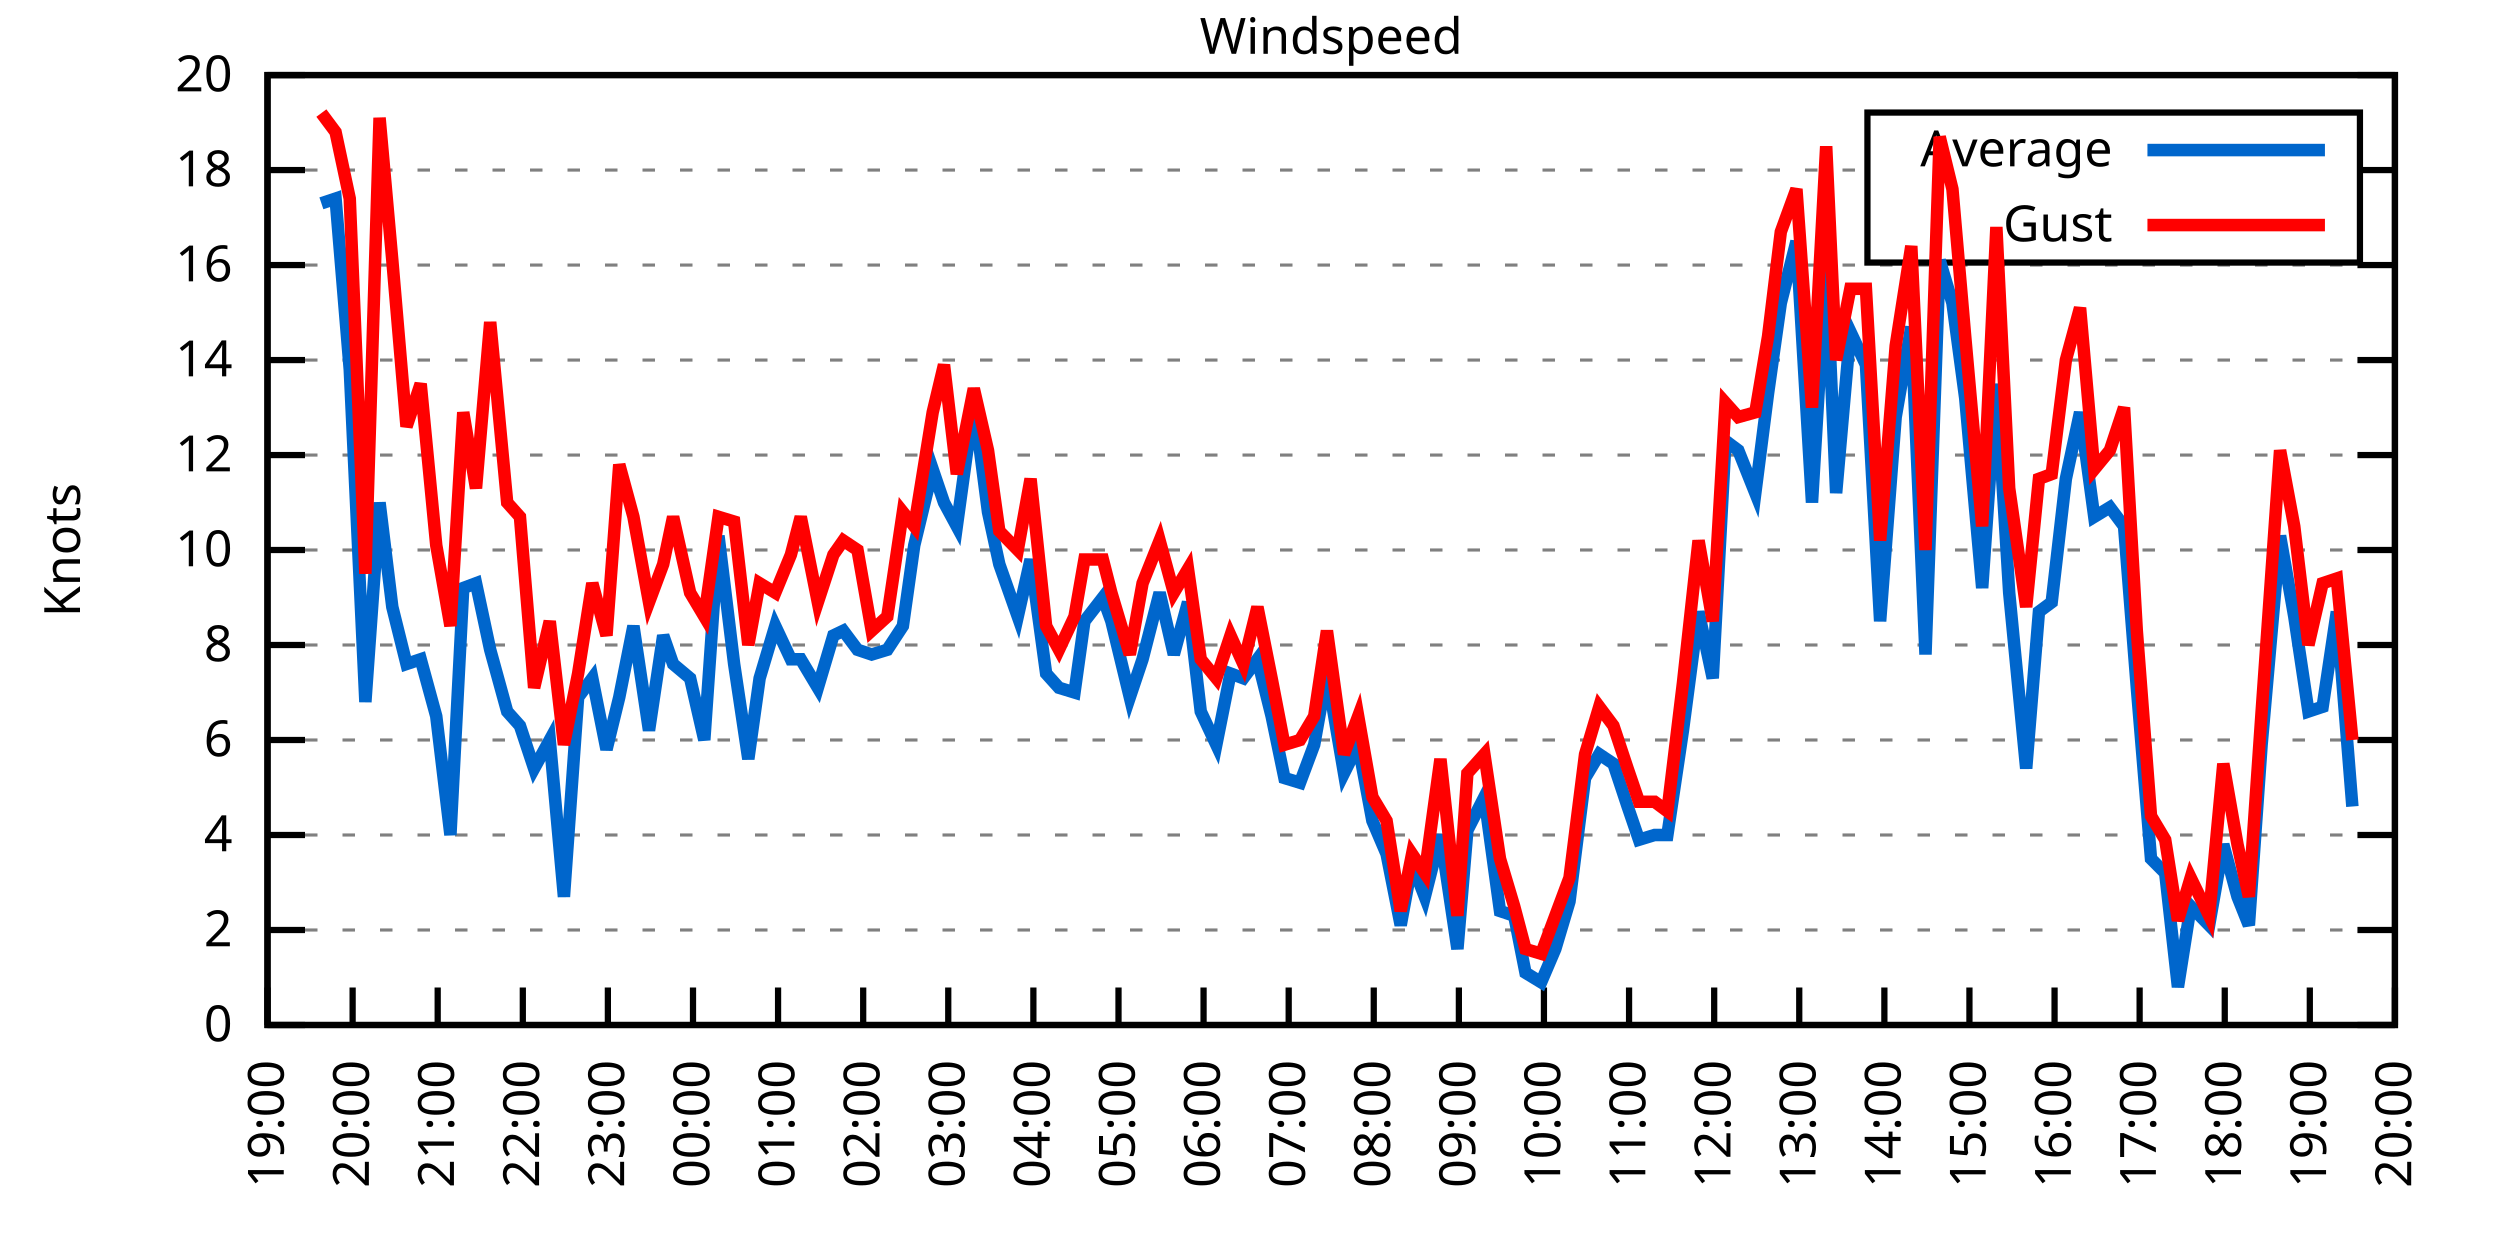
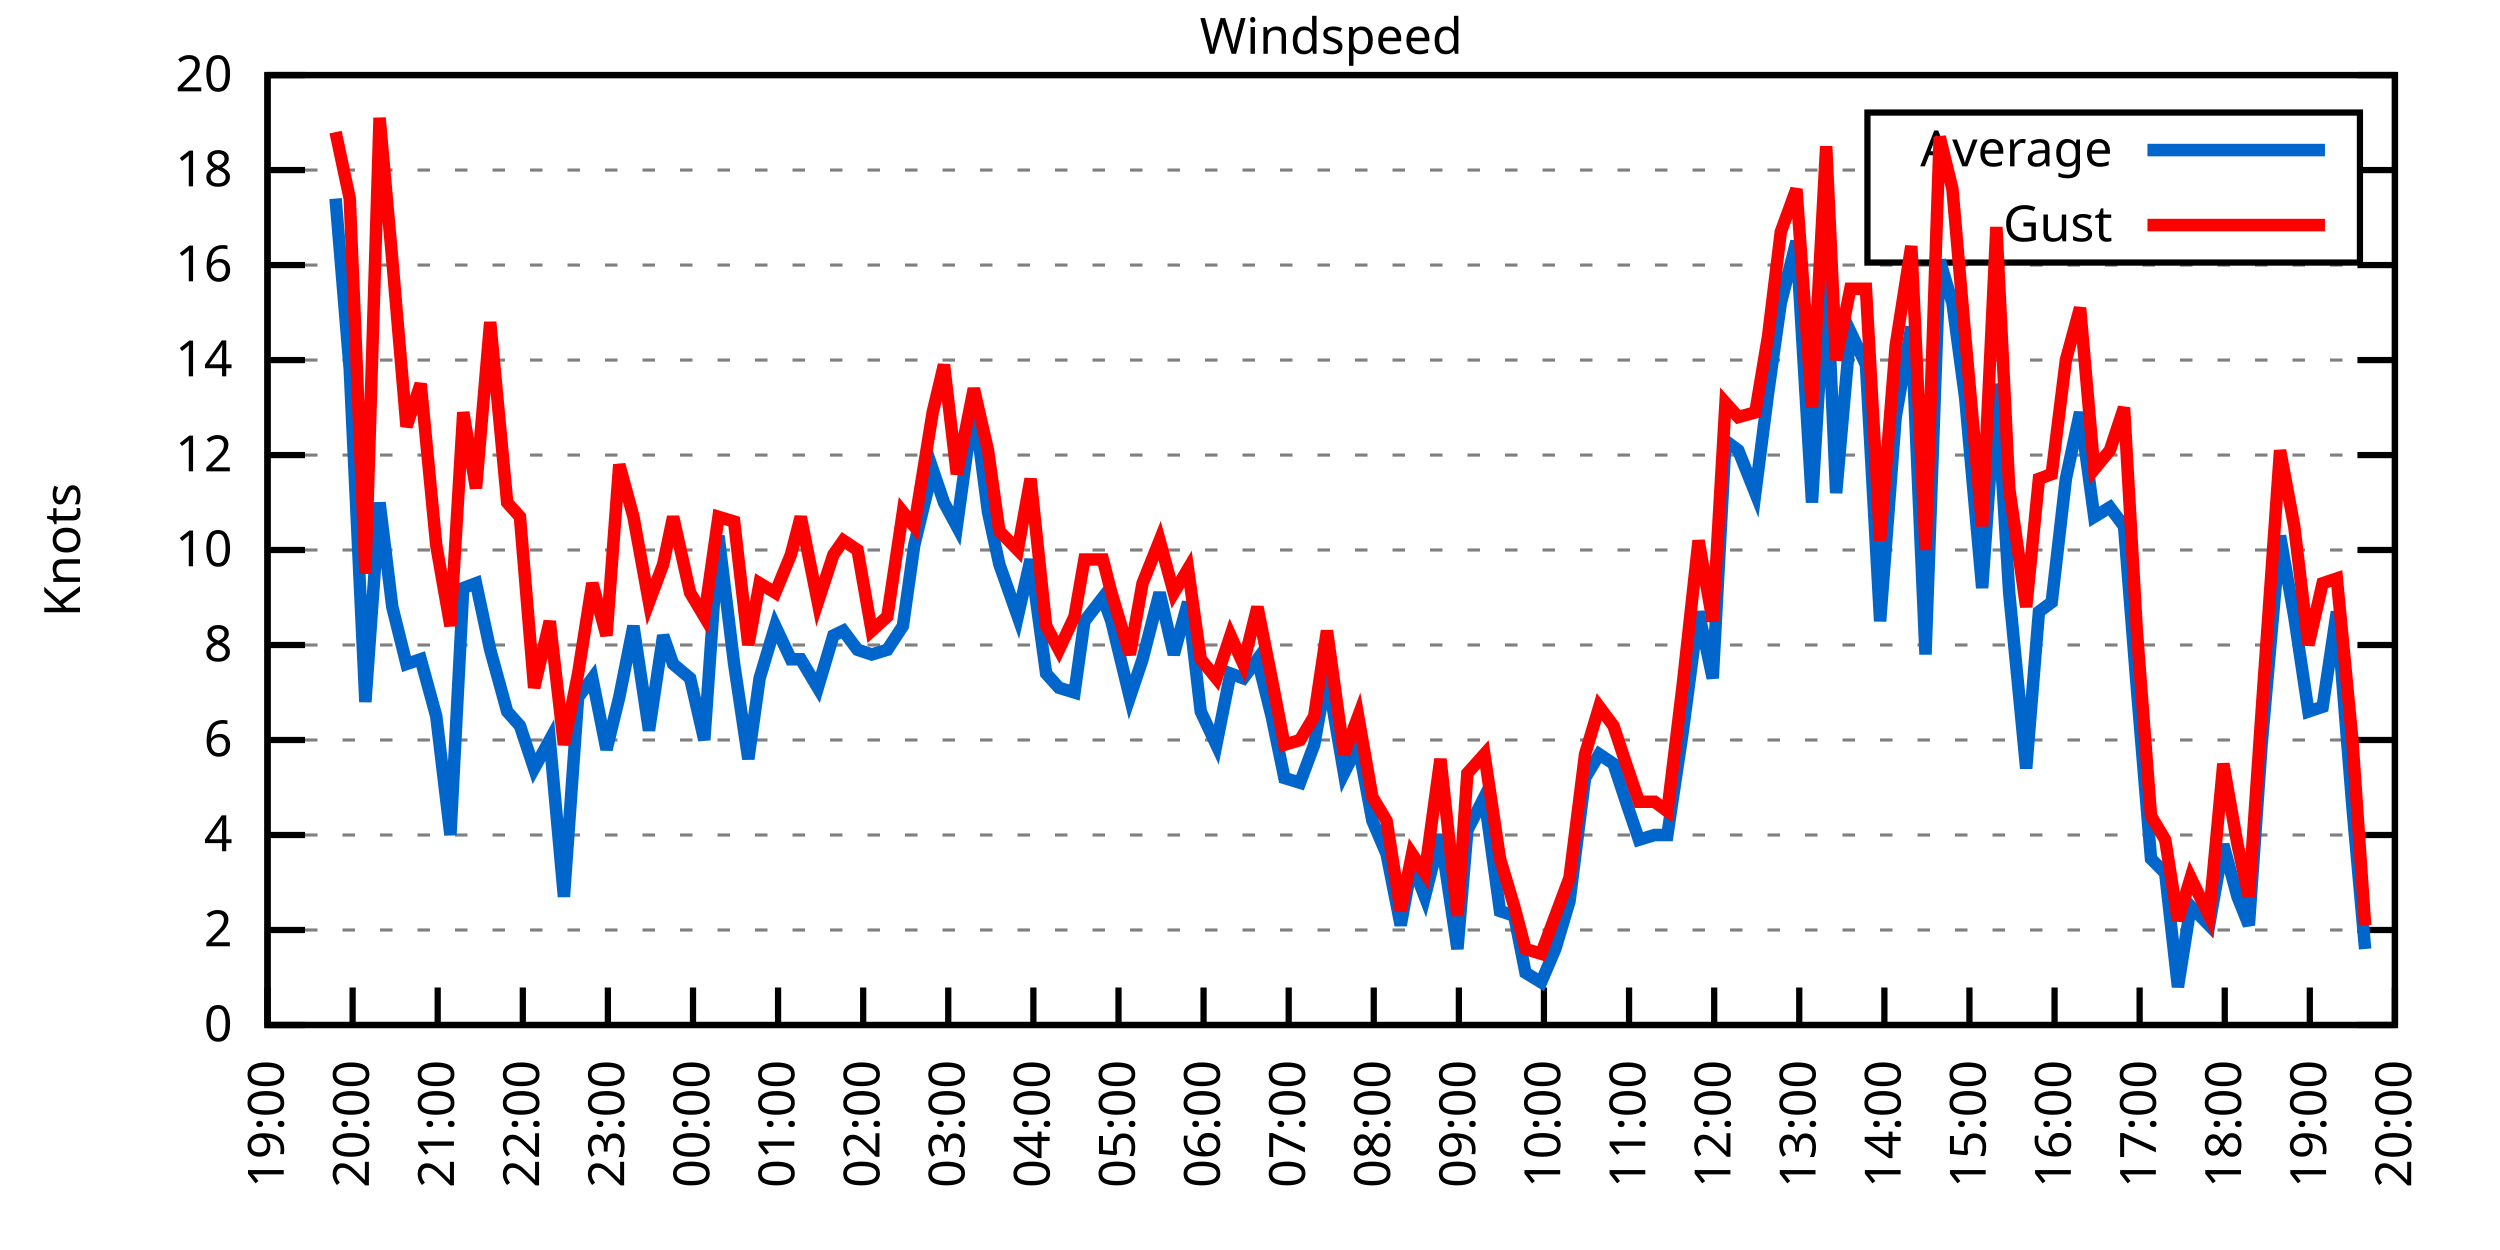
<svg xmlns="http://www.w3.org/2000/svg" xmlns:xlink="http://www.w3.org/1999/xlink" width="400" height="200" viewBox="0 0 400 200">
  <g id="gnuplot_canvas">
    <rect x="0" y="0" width="400" height="200" fill="none" />
    <defs>
      <circle id="gpDot" r="0.5" stroke-width="0.5" stroke="currentColor" />
      <path id="gpPt0" stroke-width="0.333" stroke="currentColor" d="M-1,0 h2 M0,-1 v2" />
      <path id="gpPt1" stroke-width="0.333" stroke="currentColor" d="M-1,-1 L1,1 M1,-1 L-1,1" />
      <path id="gpPt2" stroke-width="0.333" stroke="currentColor" d="M-1,0 L1,0 M0,-1 L0,1 M-1,-1 L1,1 M-1,1 L1,-1" />
      <rect id="gpPt3" stroke-width="0.333" stroke="currentColor" x="-1" y="-1" width="2" height="2" />
      <rect id="gpPt4" stroke-width="0.333" stroke="currentColor" fill="currentColor" x="-1" y="-1" width="2" height="2" />
      <circle id="gpPt5" stroke-width="0.333" stroke="currentColor" cx="0" cy="0" r="1" />
      <use xlink:href="#gpPt5" id="gpPt6" fill="currentColor" stroke="none" />
      <path id="gpPt7" stroke-width="0.333" stroke="currentColor" d="M0,-1.33 L-1.33,0.67 L1.33,0.67 z" />
      <use xlink:href="#gpPt7" id="gpPt8" fill="currentColor" stroke="none" />
      <use xlink:href="#gpPt7" id="gpPt9" stroke="currentColor" transform="rotate(180)" />
      <use xlink:href="#gpPt9" id="gpPt10" fill="currentColor" stroke="none" />
      <use xlink:href="#gpPt3" id="gpPt11" stroke="currentColor" transform="rotate(45)" />
      <use xlink:href="#gpPt11" id="gpPt12" fill="currentColor" stroke="none" />
      <path id="gpPt13" stroke-width="0.333" stroke="currentColor" d="M0,1.330 L1.265,0.411 L0.782,-1.067 L-0.782,-1.076 L-1.265,0.411 z" />
      <use xlink:href="#gpPt13" id="gpPt14" fill="currentColor" stroke="none" />
      <filter id="textbox" filterUnits="objectBoundingBox" x="0" y="0" height="1" width="1">
        <feFlood flood-color="white" flood-opacity="1" result="bgnd" />
        <feComposite in="SourceGraphic" in2="bgnd" operator="atop" />
      </filter>
      <filter id="greybox" filterUnits="objectBoundingBox" x="0" y="0" height="1" width="1">
        <feFlood flood-color="lightgrey" flood-opacity="1" result="grey" />
        <feComposite in="SourceGraphic" in2="grey" operator="atop" />
      </filter>
    </defs>
    <g fill="none" color="white" stroke="currentColor" stroke-width="1.00" stroke-linecap="butt" stroke-linejoin="miter">
</g>
    <g fill="none" color="black" stroke="currentColor" stroke-width="1.00" stroke-linecap="butt" stroke-linejoin="miter">
      <g stroke="none" shape-rendering="crispEdges">
        <polygon fill="rgb(255, 255, 255)" points="42.80,164.00 383.18,164.00 383.18,12.02 42.80,12.02 " />
      </g>
    </g>
    <g fill="none" color="black" stroke="currentColor" stroke-width="1.00" stroke-linecap="butt" stroke-linejoin="miter">
</g>
    <g fill="none" color="black" stroke="black" stroke-width="0.50" stroke-linecap="butt" stroke-linejoin="miter">
</g>
    <g fill="none" color="gray" stroke="currentColor" stroke-width="0.50" stroke-linecap="butt" stroke-linejoin="miter">
      <path stroke="gray" stroke-dasharray="2,4" class="gridline" d="M42.80,164.00 L383.19,164.00  " />
    </g>
    <g fill="none" color="gray" stroke="gray" stroke-width="1.00" stroke-linecap="butt" stroke-linejoin="miter">
</g>
    <g fill="none" color="black" stroke="currentColor" stroke-width="1.00" stroke-linecap="butt" stroke-linejoin="miter">
      <path stroke="black" d="M42.80,164.00 L48.80,164.00 M383.19,164.00 L377.19,164.00  " />
      <g transform="translate(37.20,166.60)" stroke="none" fill="black" font-family="Sans" font-size="8.00" text-anchor="end">
        <text>
          <tspan font-family="Sans"> 0</tspan>
        </text>
      </g>
    </g>
    <g fill="none" color="black" stroke="currentColor" stroke-width="1.00" stroke-linecap="butt" stroke-linejoin="miter">
</g>
    <g fill="none" color="black" stroke="black" stroke-width="0.50" stroke-linecap="butt" stroke-linejoin="miter">
</g>
    <g fill="none" color="gray" stroke="currentColor" stroke-width="0.50" stroke-linecap="butt" stroke-linejoin="miter">
      <path stroke="gray" stroke-dasharray="2,4" class="gridline" d="M42.80,148.80 L383.19,148.80  " />
    </g>
    <g fill="none" color="gray" stroke="gray" stroke-width="1.00" stroke-linecap="butt" stroke-linejoin="miter">
</g>
    <g fill="none" color="black" stroke="currentColor" stroke-width="1.00" stroke-linecap="butt" stroke-linejoin="miter">
      <path stroke="black" d="M42.80,148.80 L48.80,148.80 M383.19,148.80 L377.19,148.80  " />
      <g transform="translate(37.20,151.40)" stroke="none" fill="black" font-family="Sans" font-size="8.00" text-anchor="end">
        <text>
          <tspan font-family="Sans"> 2</tspan>
        </text>
      </g>
    </g>
    <g fill="none" color="black" stroke="currentColor" stroke-width="1.00" stroke-linecap="butt" stroke-linejoin="miter">
</g>
    <g fill="none" color="black" stroke="black" stroke-width="0.50" stroke-linecap="butt" stroke-linejoin="miter">
</g>
    <g fill="none" color="gray" stroke="currentColor" stroke-width="0.50" stroke-linecap="butt" stroke-linejoin="miter">
      <path stroke="gray" stroke-dasharray="2,4" class="gridline" d="M42.80,133.60 L383.19,133.60  " />
    </g>
    <g fill="none" color="gray" stroke="gray" stroke-width="1.00" stroke-linecap="butt" stroke-linejoin="miter">
</g>
    <g fill="none" color="black" stroke="currentColor" stroke-width="1.00" stroke-linecap="butt" stroke-linejoin="miter">
      <path stroke="black" d="M42.80,133.60 L48.80,133.60 M383.19,133.60 L377.19,133.60  " />
      <g transform="translate(37.20,136.20)" stroke="none" fill="black" font-family="Sans" font-size="8.00" text-anchor="end">
        <text>
          <tspan font-family="Sans"> 4</tspan>
        </text>
      </g>
    </g>
    <g fill="none" color="black" stroke="currentColor" stroke-width="1.00" stroke-linecap="butt" stroke-linejoin="miter">
</g>
    <g fill="none" color="black" stroke="black" stroke-width="0.50" stroke-linecap="butt" stroke-linejoin="miter">
</g>
    <g fill="none" color="gray" stroke="currentColor" stroke-width="0.50" stroke-linecap="butt" stroke-linejoin="miter">
      <path stroke="gray" stroke-dasharray="2,4" class="gridline" d="M42.80,118.40 L383.19,118.40  " />
    </g>
    <g fill="none" color="gray" stroke="gray" stroke-width="1.00" stroke-linecap="butt" stroke-linejoin="miter">
</g>
    <g fill="none" color="black" stroke="currentColor" stroke-width="1.00" stroke-linecap="butt" stroke-linejoin="miter">
      <path stroke="black" d="M42.80,118.40 L48.80,118.40 M383.19,118.40 L377.19,118.40  " />
      <g transform="translate(37.20,121.00)" stroke="none" fill="black" font-family="Sans" font-size="8.00" text-anchor="end">
        <text>
          <tspan font-family="Sans"> 6</tspan>
        </text>
      </g>
    </g>
    <g fill="none" color="black" stroke="currentColor" stroke-width="1.00" stroke-linecap="butt" stroke-linejoin="miter">
</g>
    <g fill="none" color="black" stroke="black" stroke-width="0.50" stroke-linecap="butt" stroke-linejoin="miter">
</g>
    <g fill="none" color="gray" stroke="currentColor" stroke-width="0.50" stroke-linecap="butt" stroke-linejoin="miter">
      <path stroke="gray" stroke-dasharray="2,4" class="gridline" d="M42.80,103.20 L383.19,103.20  " />
    </g>
    <g fill="none" color="gray" stroke="gray" stroke-width="1.00" stroke-linecap="butt" stroke-linejoin="miter">
</g>
    <g fill="none" color="black" stroke="currentColor" stroke-width="1.00" stroke-linecap="butt" stroke-linejoin="miter">
      <path stroke="black" d="M42.80,103.20 L48.80,103.20 M383.19,103.20 L377.19,103.20  " />
      <g transform="translate(37.20,105.80)" stroke="none" fill="black" font-family="Sans" font-size="8.00" text-anchor="end">
        <text>
          <tspan font-family="Sans"> 8</tspan>
        </text>
      </g>
    </g>
    <g fill="none" color="black" stroke="currentColor" stroke-width="1.00" stroke-linecap="butt" stroke-linejoin="miter">
</g>
    <g fill="none" color="black" stroke="black" stroke-width="0.50" stroke-linecap="butt" stroke-linejoin="miter">
</g>
    <g fill="none" color="gray" stroke="currentColor" stroke-width="0.50" stroke-linecap="butt" stroke-linejoin="miter">
      <path stroke="gray" stroke-dasharray="2,4" class="gridline" d="M42.80,88.00 L383.19,88.00  " />
    </g>
    <g fill="none" color="gray" stroke="gray" stroke-width="1.00" stroke-linecap="butt" stroke-linejoin="miter">
</g>
    <g fill="none" color="black" stroke="currentColor" stroke-width="1.00" stroke-linecap="butt" stroke-linejoin="miter">
      <path stroke="black" d="M42.80,88.00 L48.80,88.00 M383.19,88.00 L377.19,88.00  " />
      <g transform="translate(37.20,90.60)" stroke="none" fill="black" font-family="Sans" font-size="8.00" text-anchor="end">
        <text>
          <tspan font-family="Sans"> 10</tspan>
        </text>
      </g>
    </g>
    <g fill="none" color="black" stroke="currentColor" stroke-width="1.00" stroke-linecap="butt" stroke-linejoin="miter">
</g>
    <g fill="none" color="black" stroke="black" stroke-width="0.50" stroke-linecap="butt" stroke-linejoin="miter">
</g>
    <g fill="none" color="gray" stroke="currentColor" stroke-width="0.50" stroke-linecap="butt" stroke-linejoin="miter">
      <path stroke="gray" stroke-dasharray="2,4" class="gridline" d="M42.80,72.81 L383.19,72.81  " />
    </g>
    <g fill="none" color="gray" stroke="gray" stroke-width="1.00" stroke-linecap="butt" stroke-linejoin="miter">
</g>
    <g fill="none" color="black" stroke="currentColor" stroke-width="1.00" stroke-linecap="butt" stroke-linejoin="miter">
      <path stroke="black" d="M42.80,72.81 L48.80,72.81 M383.19,72.81 L377.19,72.81  " />
      <g transform="translate(37.20,75.41)" stroke="none" fill="black" font-family="Sans" font-size="8.00" text-anchor="end">
        <text>
          <tspan font-family="Sans"> 12</tspan>
        </text>
      </g>
    </g>
    <g fill="none" color="black" stroke="currentColor" stroke-width="1.00" stroke-linecap="butt" stroke-linejoin="miter">
</g>
    <g fill="none" color="black" stroke="black" stroke-width="0.50" stroke-linecap="butt" stroke-linejoin="miter">
</g>
    <g fill="none" color="gray" stroke="currentColor" stroke-width="0.50" stroke-linecap="butt" stroke-linejoin="miter">
      <path stroke="gray" stroke-dasharray="2,4" class="gridline" d="M42.80,57.61 L383.19,57.61  " />
    </g>
    <g fill="none" color="gray" stroke="gray" stroke-width="1.00" stroke-linecap="butt" stroke-linejoin="miter">
</g>
    <g fill="none" color="black" stroke="currentColor" stroke-width="1.00" stroke-linecap="butt" stroke-linejoin="miter">
      <path stroke="black" d="M42.80,57.61 L48.80,57.61 M383.19,57.61 L377.19,57.61  " />
      <g transform="translate(37.20,60.21)" stroke="none" fill="black" font-family="Sans" font-size="8.00" text-anchor="end">
        <text>
          <tspan font-family="Sans"> 14</tspan>
        </text>
      </g>
    </g>
    <g fill="none" color="black" stroke="currentColor" stroke-width="1.00" stroke-linecap="butt" stroke-linejoin="miter">
</g>
    <g fill="none" color="black" stroke="black" stroke-width="0.50" stroke-linecap="butt" stroke-linejoin="miter">
</g>
    <g fill="none" color="gray" stroke="currentColor" stroke-width="0.50" stroke-linecap="butt" stroke-linejoin="miter">
      <path stroke="gray" stroke-dasharray="2,4" class="gridline" d="M42.80,42.41 L383.19,42.41  " />
    </g>
    <g fill="none" color="gray" stroke="gray" stroke-width="1.00" stroke-linecap="butt" stroke-linejoin="miter">
</g>
    <g fill="none" color="black" stroke="currentColor" stroke-width="1.00" stroke-linecap="butt" stroke-linejoin="miter">
      <path stroke="black" d="M42.80,42.41 L48.80,42.41 M383.19,42.41 L377.19,42.41  " />
      <g transform="translate(37.20,45.01)" stroke="none" fill="black" font-family="Sans" font-size="8.00" text-anchor="end">
        <text>
          <tspan font-family="Sans"> 16</tspan>
        </text>
      </g>
    </g>
    <g fill="none" color="black" stroke="currentColor" stroke-width="1.00" stroke-linecap="butt" stroke-linejoin="miter">
</g>
    <g fill="none" color="black" stroke="black" stroke-width="0.50" stroke-linecap="butt" stroke-linejoin="miter">
</g>
    <g fill="none" color="gray" stroke="currentColor" stroke-width="0.50" stroke-linecap="butt" stroke-linejoin="miter">
      <path stroke="gray" stroke-dasharray="2,4" class="gridline" d="M42.80,27.21 L298.79,27.21 M377.59,27.21 L383.19,27.21  " />
    </g>
    <g fill="none" color="gray" stroke="gray" stroke-width="1.00" stroke-linecap="butt" stroke-linejoin="miter">
</g>
    <g fill="none" color="black" stroke="currentColor" stroke-width="1.00" stroke-linecap="butt" stroke-linejoin="miter">
      <path stroke="black" d="M42.80,27.21 L48.80,27.21 M383.19,27.21 L377.19,27.21  " />
      <g transform="translate(37.20,29.81)" stroke="none" fill="black" font-family="Sans" font-size="8.00" text-anchor="end">
        <text>
          <tspan font-family="Sans"> 18</tspan>
        </text>
      </g>
    </g>
    <g fill="none" color="black" stroke="currentColor" stroke-width="1.00" stroke-linecap="butt" stroke-linejoin="miter">
</g>
    <g fill="none" color="black" stroke="black" stroke-width="0.50" stroke-linecap="butt" stroke-linejoin="miter">
</g>
    <g fill="none" color="gray" stroke="currentColor" stroke-width="0.50" stroke-linecap="butt" stroke-linejoin="miter">
      <path stroke="gray" stroke-dasharray="2,4" class="gridline" d="M42.80,12.01 L383.19,12.01  " />
    </g>
    <g fill="none" color="gray" stroke="gray" stroke-width="1.00" stroke-linecap="butt" stroke-linejoin="miter">
</g>
    <g fill="none" color="black" stroke="currentColor" stroke-width="1.00" stroke-linecap="butt" stroke-linejoin="miter">
      <path stroke="black" d="M42.80,12.01 L48.80,12.01 M383.19,12.01 L377.19,12.01  " />
      <g transform="translate(37.20,14.61)" stroke="none" fill="black" font-family="Sans" font-size="8.00" text-anchor="end">
        <text>
          <tspan font-family="Sans"> 20</tspan>
        </text>
      </g>
    </g>
    <g fill="none" color="black" stroke="currentColor" stroke-width="1.00" stroke-linecap="butt" stroke-linejoin="miter">
      <path stroke="black" d="M42.80,164.00 L42.80,158.00  " />
      <g transform="translate(45.40,169.60) rotate(270.00)" stroke="none" fill="black" font-family="Sans" font-size="8.00" text-anchor="end">
        <text>
          <tspan font-family="Sans">19:00</tspan>
        </text>
      </g>
    </g>
    <g fill="none" color="black" stroke="currentColor" stroke-width="1.00" stroke-linecap="butt" stroke-linejoin="miter">
      <path stroke="black" d="M56.42,164.00 L56.42,158.00  " />
      <g transform="translate(59.02,169.60) rotate(270.00)" stroke="none" fill="black" font-family="Sans" font-size="8.00" text-anchor="end">
        <text>
          <tspan font-family="Sans">20:00</tspan>
        </text>
      </g>
    </g>
    <g fill="none" color="black" stroke="currentColor" stroke-width="1.00" stroke-linecap="butt" stroke-linejoin="miter">
      <path stroke="black" d="M70.03,164.00 L70.03,158.00  " />
      <g transform="translate(72.63,169.60) rotate(270.00)" stroke="none" fill="black" font-family="Sans" font-size="8.00" text-anchor="end">
        <text>
          <tspan font-family="Sans">21:00</tspan>
        </text>
      </g>
    </g>
    <g fill="none" color="black" stroke="currentColor" stroke-width="1.00" stroke-linecap="butt" stroke-linejoin="miter">
      <path stroke="black" d="M83.65,164.00 L83.65,158.00  " />
      <g transform="translate(86.25,169.60) rotate(270.00)" stroke="none" fill="black" font-family="Sans" font-size="8.00" text-anchor="end">
        <text>
          <tspan font-family="Sans">22:00</tspan>
        </text>
      </g>
    </g>
    <g fill="none" color="black" stroke="currentColor" stroke-width="1.00" stroke-linecap="butt" stroke-linejoin="miter">
      <path stroke="black" d="M97.26,164.00 L97.26,158.00  " />
      <g transform="translate(99.86,169.60) rotate(270.00)" stroke="none" fill="black" font-family="Sans" font-size="8.00" text-anchor="end">
        <text>
          <tspan font-family="Sans">23:00</tspan>
        </text>
      </g>
    </g>
    <g fill="none" color="black" stroke="currentColor" stroke-width="1.00" stroke-linecap="butt" stroke-linejoin="miter">
      <path stroke="black" d="M110.88,164.00 L110.88,158.00  " />
      <g transform="translate(113.48,169.60) rotate(270.00)" stroke="none" fill="black" font-family="Sans" font-size="8.00" text-anchor="end">
        <text>
          <tspan font-family="Sans">00:00</tspan>
        </text>
      </g>
    </g>
    <g fill="none" color="black" stroke="currentColor" stroke-width="1.00" stroke-linecap="butt" stroke-linejoin="miter">
      <path stroke="black" d="M124.49,164.00 L124.49,158.00  " />
      <g transform="translate(127.09,169.60) rotate(270.00)" stroke="none" fill="black" font-family="Sans" font-size="8.00" text-anchor="end">
        <text>
          <tspan font-family="Sans">01:00</tspan>
        </text>
      </g>
    </g>
    <g fill="none" color="black" stroke="currentColor" stroke-width="1.00" stroke-linecap="butt" stroke-linejoin="miter">
      <path stroke="black" d="M138.11,164.00 L138.11,158.00  " />
      <g transform="translate(140.71,169.60) rotate(270.00)" stroke="none" fill="black" font-family="Sans" font-size="8.00" text-anchor="end">
        <text>
          <tspan font-family="Sans">02:00</tspan>
        </text>
      </g>
    </g>
    <g fill="none" color="black" stroke="currentColor" stroke-width="1.00" stroke-linecap="butt" stroke-linejoin="miter">
      <path stroke="black" d="M151.72,164.00 L151.72,158.00  " />
      <g transform="translate(154.32,169.60) rotate(270.00)" stroke="none" fill="black" font-family="Sans" font-size="8.00" text-anchor="end">
        <text>
          <tspan font-family="Sans">03:00</tspan>
        </text>
      </g>
    </g>
    <g fill="none" color="black" stroke="currentColor" stroke-width="1.00" stroke-linecap="butt" stroke-linejoin="miter">
      <path stroke="black" d="M165.34,164.00 L165.34,158.00  " />
      <g transform="translate(167.94,169.60) rotate(270.00)" stroke="none" fill="black" font-family="Sans" font-size="8.00" text-anchor="end">
        <text>
          <tspan font-family="Sans">04:00</tspan>
        </text>
      </g>
    </g>
    <g fill="none" color="black" stroke="currentColor" stroke-width="1.00" stroke-linecap="butt" stroke-linejoin="miter">
      <path stroke="black" d="M178.96,164.00 L178.96,158.00  " />
      <g transform="translate(181.56,169.60) rotate(270.00)" stroke="none" fill="black" font-family="Sans" font-size="8.00" text-anchor="end">
        <text>
          <tspan font-family="Sans">05:00</tspan>
        </text>
      </g>
    </g>
    <g fill="none" color="black" stroke="currentColor" stroke-width="1.00" stroke-linecap="butt" stroke-linejoin="miter">
      <path stroke="black" d="M192.57,164.00 L192.57,158.00  " />
      <g transform="translate(195.17,169.60) rotate(270.00)" stroke="none" fill="black" font-family="Sans" font-size="8.00" text-anchor="end">
        <text>
          <tspan font-family="Sans">06:00</tspan>
        </text>
      </g>
    </g>
    <g fill="none" color="black" stroke="currentColor" stroke-width="1.00" stroke-linecap="butt" stroke-linejoin="miter">
      <path stroke="black" d="M206.19,164.00 L206.19,158.00  " />
      <g transform="translate(208.79,169.60) rotate(270.00)" stroke="none" fill="black" font-family="Sans" font-size="8.00" text-anchor="end">
        <text>
          <tspan font-family="Sans">07:00</tspan>
        </text>
      </g>
    </g>
    <g fill="none" color="black" stroke="currentColor" stroke-width="1.00" stroke-linecap="butt" stroke-linejoin="miter">
      <path stroke="black" d="M219.80,164.00 L219.80,158.00  " />
      <g transform="translate(222.40,169.60) rotate(270.00)" stroke="none" fill="black" font-family="Sans" font-size="8.00" text-anchor="end">
        <text>
          <tspan font-family="Sans">08:00</tspan>
        </text>
      </g>
    </g>
    <g fill="none" color="black" stroke="currentColor" stroke-width="1.00" stroke-linecap="butt" stroke-linejoin="miter">
      <path stroke="black" d="M233.42,164.00 L233.42,158.00  " />
      <g transform="translate(236.02,169.60) rotate(270.00)" stroke="none" fill="black" font-family="Sans" font-size="8.00" text-anchor="end">
        <text>
          <tspan font-family="Sans">09:00</tspan>
        </text>
      </g>
    </g>
    <g fill="none" color="black" stroke="currentColor" stroke-width="1.00" stroke-linecap="butt" stroke-linejoin="miter">
      <path stroke="black" d="M247.03,164.00 L247.03,158.00  " />
      <g transform="translate(249.63,169.60) rotate(270.00)" stroke="none" fill="black" font-family="Sans" font-size="8.00" text-anchor="end">
        <text>
          <tspan font-family="Sans">10:00</tspan>
        </text>
      </g>
    </g>
    <g fill="none" color="black" stroke="currentColor" stroke-width="1.00" stroke-linecap="butt" stroke-linejoin="miter">
      <path stroke="black" d="M260.65,164.00 L260.65,158.00  " />
      <g transform="translate(263.25,169.60) rotate(270.00)" stroke="none" fill="black" font-family="Sans" font-size="8.00" text-anchor="end">
        <text>
          <tspan font-family="Sans">11:00</tspan>
        </text>
      </g>
    </g>
    <g fill="none" color="black" stroke="currentColor" stroke-width="1.00" stroke-linecap="butt" stroke-linejoin="miter">
      <path stroke="black" d="M274.27,164.00 L274.27,158.00  " />
      <g transform="translate(276.87,169.60) rotate(270.00)" stroke="none" fill="black" font-family="Sans" font-size="8.00" text-anchor="end">
        <text>
          <tspan font-family="Sans">12:00</tspan>
        </text>
      </g>
    </g>
    <g fill="none" color="black" stroke="currentColor" stroke-width="1.00" stroke-linecap="butt" stroke-linejoin="miter">
      <path stroke="black" d="M287.88,164.00 L287.88,158.00  " />
      <g transform="translate(290.48,169.60) rotate(270.00)" stroke="none" fill="black" font-family="Sans" font-size="8.00" text-anchor="end">
        <text>
          <tspan font-family="Sans">13:00</tspan>
        </text>
      </g>
    </g>
    <g fill="none" color="black" stroke="currentColor" stroke-width="1.00" stroke-linecap="butt" stroke-linejoin="miter">
      <path stroke="black" d="M301.50,164.00 L301.50,158.00  " />
      <g transform="translate(304.10,169.60) rotate(270.00)" stroke="none" fill="black" font-family="Sans" font-size="8.00" text-anchor="end">
        <text>
          <tspan font-family="Sans">14:00</tspan>
        </text>
      </g>
    </g>
    <g fill="none" color="black" stroke="currentColor" stroke-width="1.00" stroke-linecap="butt" stroke-linejoin="miter">
      <path stroke="black" d="M315.11,164.00 L315.11,158.00  " />
      <g transform="translate(317.71,169.60) rotate(270.00)" stroke="none" fill="black" font-family="Sans" font-size="8.00" text-anchor="end">
        <text>
          <tspan font-family="Sans">15:00</tspan>
        </text>
      </g>
    </g>
    <g fill="none" color="black" stroke="currentColor" stroke-width="1.00" stroke-linecap="butt" stroke-linejoin="miter">
      <path stroke="black" d="M328.73,164.00 L328.73,158.00  " />
      <g transform="translate(331.33,169.60) rotate(270.00)" stroke="none" fill="black" font-family="Sans" font-size="8.00" text-anchor="end">
        <text>
          <tspan font-family="Sans">16:00</tspan>
        </text>
      </g>
    </g>
    <g fill="none" color="black" stroke="currentColor" stroke-width="1.00" stroke-linecap="butt" stroke-linejoin="miter">
      <path stroke="black" d="M342.34,164.00 L342.34,158.00  " />
      <g transform="translate(344.94,169.60) rotate(270.00)" stroke="none" fill="black" font-family="Sans" font-size="8.00" text-anchor="end">
        <text>
          <tspan font-family="Sans">17:00</tspan>
        </text>
      </g>
    </g>
    <g fill="none" color="black" stroke="currentColor" stroke-width="1.00" stroke-linecap="butt" stroke-linejoin="miter">
      <path stroke="black" d="M355.96,164.00 L355.96,158.00  " />
      <g transform="translate(358.56,169.60) rotate(270.00)" stroke="none" fill="black" font-family="Sans" font-size="8.00" text-anchor="end">
        <text>
          <tspan font-family="Sans">18:00</tspan>
        </text>
      </g>
    </g>
    <g fill="none" color="black" stroke="currentColor" stroke-width="1.00" stroke-linecap="butt" stroke-linejoin="miter">
      <path stroke="black" d="M369.57,164.00 L369.57,158.00  " />
      <g transform="translate(372.17,169.60) rotate(270.00)" stroke="none" fill="black" font-family="Sans" font-size="8.00" text-anchor="end">
        <text>
          <tspan font-family="Sans">19:00</tspan>
        </text>
      </g>
    </g>
    <g fill="none" color="black" stroke="currentColor" stroke-width="1.00" stroke-linecap="butt" stroke-linejoin="miter">
      <path stroke="black" d="M383.19,164.00 L383.19,158.00  " />
      <g transform="translate(385.79,169.60) rotate(270.00)" stroke="none" fill="black" font-family="Sans" font-size="8.00" text-anchor="end">
        <text>
          <tspan font-family="Sans">20:00</tspan>
        </text>
      </g>
    </g>
    <g fill="none" color="black" stroke="currentColor" stroke-width="1.00" stroke-linecap="butt" stroke-linejoin="miter">
</g>
    <g fill="none" color="black" stroke="currentColor" stroke-width="1.00" stroke-linecap="butt" stroke-linejoin="miter">
      <path stroke="black" d="M42.80,12.01 L42.80,164.00 L383.19,164.00 L383.19,12.01 L42.80,12.01 Z  " />
    </g>
    <g fill="none" color="black" stroke="currentColor" stroke-width="1.00" stroke-linecap="butt" stroke-linejoin="miter">
</g>
    <g fill="none" color="black" stroke="currentColor" stroke-width="1.00" stroke-linecap="butt" stroke-linejoin="miter">
      <path stroke="black" d="M298.79,42.01 L298.79,18.01 L377.59,18.01 L377.59,42.01 L298.79,42.01 Z  " />
    </g>
    <g id="Windspeed_plot_1">
      <g fill="none" color="white" stroke="black" stroke-width="2.00" stroke-linecap="butt" stroke-linejoin="miter">
</g>
      <g fill="none" color="black" stroke="currentColor" stroke-width="2.00" stroke-linecap="butt" stroke-linejoin="miter">
        <g transform="translate(337.99,26.61)" stroke="none" fill="black" font-family="Sans" font-size="8.00" text-anchor="end">
          <text>
            <tspan font-family="Sans">Average</tspan>
          </text>
        </g>
      </g>
      <g fill="none" color="black" stroke="currentColor" stroke-width="2.00" stroke-linecap="butt" stroke-linejoin="miter">
-         <path stroke="rgb(  0, 102, 204)" d="M343.59,24.01 L371.99,24.01 M51.42,32.53 L53.69,31.77 L55.96,59.13 L58.46,112.32 L60.73,80.41 L62.77,97.12   L65.04,106.24 L67.31,105.48 L69.80,114.60 L72.07,133.60 L74.12,94.08 L76.16,93.32 L78.43,103.96 L81.15,113.84   L83.19,116.12 L85.46,122.96 L87.96,118.40 L90.23,143.48 L92.50,111.56 L94.77,108.52 L97.04,119.92 L99.08,111.56   L101.35,100.16 L103.84,116.88 L106.11,101.68 L107.70,106.24 L110.42,108.52 L112.69,118.40 L114.96,85.73 L117.46,106.24   L119.73,121.44 L121.54,108.52 L124.04,100.16 L126.54,105.48 L128.12,105.48 L130.85,110.04 L133.34,101.68 L134.93,100.92   L137.20,103.96 L139.47,104.72 L141.97,103.96 L144.46,100.16 L146.28,87.25 L149.23,75.09 L151.04,80.41 L153.09,84.21   L155.81,64.45 L158.08,81.93 L159.89,90.28 L162.84,98.64 L164.89,89.52 L167.38,107.76 L169.43,110.04 L171.92,110.80   L173.51,99.40 L176.46,95.60 L177.82,99.40 L180.77,111.56 L182.81,105.48 L185.54,94.84 L187.81,104.72 L190.08,96.36   L192.12,113.84 L194.61,119.16 L196.88,107.76 L198.93,108.52 L201.19,105.48 L203.46,114.60 L205.51,124.48 L208.00,125.24   L210.27,119.16 L212.31,107.76 L215.04,123.72 L217.31,119.16 L219.58,131.32 L221.85,136.64 L224.11,148.04 L225.93,138.16   L227.97,143.48 L230.47,133.60 L233.19,151.84 L234.78,132.84 L237.50,127.52 L240.00,145.76 L242.27,146.52 L244.08,155.64   L246.58,157.16 L248.85,151.84 L251.12,144.24 L253.61,124.48 L255.88,120.68 L258.15,122.20 L260.42,129.04 L262.24,134.36   L264.73,133.60 L266.78,133.60 L269.27,116.88 L271.77,97.88 L274.04,108.52 L276.08,70.53 L278.12,72.05 L280.85,78.89   L282.89,62.93 L284.93,48.49 L287.43,38.61 L289.92,80.41 L292.19,42.41 L293.78,78.89 L296.05,53.05 L298.55,58.37   L300.82,99.40 L303.31,66.73 L305.81,52.29 L308.08,104.72 L310.35,41.65 L312.39,48.49 L314.43,63.69 L317.15,94.08   L319.42,61.41 L321.47,94.84 L324.19,122.96 L326.23,97.88 L328.27,96.36 L330.54,76.61 L332.81,65.97 L335.08,82.69   L337.58,81.17 L339.85,84.21 L341.89,110.04 L344.16,137.40 L346.43,139.68 L348.47,157.92 L350.51,145.00 L353.46,148.04   L355.73,135.12 L358.00,143.48 L359.82,148.04 L361.86,119.16 L364.81,85.73 L367.08,98.64 L369.35,113.84 L371.62,113.08   L373.89,97.88 L376.38,129.04  " />
+         <path stroke="rgb(  0, 102, 204)" d="M343.59,24.01 L371.99,24.01 M53.69,31.77 L55.96,59.13 L58.46,112.32 L60.73,80.41 L62.77,97.12 L65.04,106.24   L67.31,105.48 L69.80,114.60 L72.07,133.60 L74.12,94.08 L76.16,93.32 L78.43,103.96 L81.15,113.84 L83.19,116.12   L85.46,122.96 L87.96,118.40 L90.23,143.48 L92.50,111.56 L94.77,108.52 L97.04,119.92 L99.08,111.56 L101.35,100.16   L103.84,116.88 L106.11,101.68 L107.70,106.24 L110.42,108.52 L112.69,118.40 L114.96,85.73 L117.46,106.24 L119.73,121.44   L121.54,108.52 L124.04,100.16 L126.54,105.48 L128.12,105.48 L130.85,110.04 L133.34,101.68 L134.93,100.92 L137.20,103.96   L139.47,104.72 L141.97,103.96 L144.46,100.16 L146.28,87.25 L149.23,75.09 L151.04,80.41 L153.09,84.21 L155.81,64.45   L158.08,81.93 L159.89,90.28 L162.84,98.64 L164.89,89.52 L167.38,107.76 L169.43,110.04 L171.92,110.80 L173.51,99.40   L176.46,95.60 L177.82,99.40 L180.77,111.56 L182.81,105.48 L185.54,94.84 L187.81,104.72 L190.08,96.36 L192.12,113.84   L194.61,119.16 L196.88,107.76 L198.93,108.52 L201.19,105.48 L203.46,114.60 L205.51,124.48 L208.00,125.24 L210.27,119.16   L212.31,107.76 L215.04,123.72 L217.31,119.16 L219.58,131.32 L221.85,136.64 L224.11,148.04 L225.93,138.16 L227.97,143.48   L230.47,133.60 L233.19,151.84 L234.78,132.84 L237.50,127.52 L240.00,145.76 L242.27,146.52 L244.08,155.64 L246.58,157.16   L248.85,151.84 L251.12,144.24 L253.61,124.48 L255.88,120.68 L258.15,122.20 L260.42,129.04 L262.24,134.36 L264.73,133.60   L266.78,133.60 L269.27,116.88 L271.77,97.88 L274.04,108.52 L276.08,70.53 L278.12,72.05 L280.85,78.89 L282.89,62.93   L284.93,48.49 L287.43,38.61 L289.92,80.41 L292.19,42.41 L293.78,78.89 L296.05,53.05 L298.55,58.37 L300.82,99.40   L303.31,66.73 L305.81,52.29 L308.08,104.72 L310.35,41.65 L312.39,48.49 L314.43,63.69 L317.15,94.08 L319.42,61.41   L321.47,94.84 L324.19,122.96 L326.23,97.88 L328.27,96.36 L330.54,76.61 L332.81,65.97 L335.08,82.69 L337.58,81.17   L339.85,84.21 L341.89,110.04 L344.16,137.40 L346.43,139.68 L348.47,157.92 L350.51,145.00 L353.46,148.04 L355.73,135.12   L358.00,143.48 L359.82,148.04 L361.86,119.16 L364.81,85.73 L367.08,98.64 L369.35,113.84 L371.62,113.08 L373.89,97.88   L376.38,129.04 L378.42,151.84  " />
      </g>
    </g>
    <g id="Windspeed_plot_2">
      <g fill="none" color="black" stroke="currentColor" stroke-width="2.00" stroke-linecap="butt" stroke-linejoin="miter">
        <g transform="translate(337.99,38.61)" stroke="none" fill="black" font-family="Sans" font-size="8.00" text-anchor="end">
          <text>
            <tspan font-family="Sans">Gust</tspan>
          </text>
        </g>
      </g>
      <g fill="none" color="black" stroke="currentColor" stroke-width="2.00" stroke-linecap="butt" stroke-linejoin="miter">
-         <path stroke="rgb(255,   0,   0)" d="M343.59,36.01 L371.99,36.01 M51.42,18.09 L53.69,21.13 L55.96,31.77 L58.46,91.80 L60.73,18.85 L62.77,41.65   L65.04,68.25 L67.31,61.41 L69.80,87.25 L72.07,100.16 L74.12,65.97 L76.16,78.13 L78.43,51.53 L81.15,80.41   L83.19,82.69 L85.46,110.04 L87.96,99.40 L90.23,119.16 L92.50,107.76 L94.77,93.32 L97.04,101.68 L99.08,74.33   L101.35,82.69 L103.84,96.36 L106.11,90.28 L107.70,82.69 L110.42,94.84 L112.69,98.64 L114.96,82.69 L117.46,83.45   L119.73,103.20 L121.54,93.32 L124.04,94.84 L126.54,88.76 L128.12,82.69 L130.85,96.36 L133.34,88.76 L134.93,86.49   L137.20,88.00 L139.47,100.92 L141.97,98.64 L144.46,81.93 L146.28,84.21 L149.23,65.97 L151.04,58.37 L153.09,75.85   L155.81,62.17 L158.08,72.05 L159.89,84.97 L162.84,88.00 L164.89,76.61 L167.38,100.16 L169.43,103.96 L171.92,98.64   L173.51,89.52 L176.46,89.52 L177.82,94.84 L180.77,104.72 L182.81,93.32 L185.54,86.49 L187.81,94.84 L190.08,91.04   L192.12,105.48 L194.61,108.52 L196.88,101.68 L198.93,106.24 L201.19,97.12 L203.46,108.52 L205.51,119.16 L208.00,118.40   L210.27,114.60 L212.31,100.92 L215.04,120.68 L217.31,114.60 L219.58,127.52 L221.85,131.32 L224.11,145.76 L225.93,136.64   L227.97,139.68 L230.47,121.44 L233.19,146.52 L234.78,123.72 L237.50,120.68 L240.00,137.40 L242.27,145.00 L244.08,151.84   L246.58,152.60 L248.85,146.52 L251.12,140.44 L253.61,120.68 L255.88,113.08 L258.15,116.12 L260.42,122.96 L262.24,128.28   L264.73,128.28 L266.78,129.80 L269.27,109.28 L271.77,86.49 L274.04,99.40 L276.08,64.45 L278.12,66.73 L280.85,65.97   L282.89,53.81 L284.93,37.09 L287.43,30.25 L289.92,65.21 L292.19,23.41 L293.78,57.61 L296.05,46.21 L298.55,46.21   L300.82,86.49 L303.31,55.33 L305.81,39.37 L308.08,88.00 L310.35,21.89 L312.39,30.25 L314.43,53.81 L317.15,84.21   L319.42,36.33 L321.47,78.13 L324.19,97.12 L326.23,76.61 L328.27,75.85 L330.54,57.61 L332.81,49.25 L335.08,75.09   L337.58,72.05 L339.85,65.21 L341.89,100.92 L344.16,130.56 L346.43,134.36 L348.47,147.28 L350.51,140.44 L353.46,146.52   L355.73,122.20 L358.00,135.12 L359.82,143.48 L361.86,113.84 L364.81,72.05 L367.08,84.21 L369.35,103.20 L371.62,93.32   L373.89,92.56 L376.38,118.40  " />
+         <path stroke="rgb(255,   0,   0)" d="M343.59,36.01 L371.99,36.01 M53.69,21.13 L55.96,31.77 L58.46,91.80 L60.73,18.85 L62.77,41.65 L65.04,68.25   L67.31,61.41 L69.80,87.25 L72.07,100.16 L74.12,65.97 L76.16,78.13 L78.43,51.53 L81.15,80.41 L83.19,82.69   L85.46,110.04 L87.96,99.40 L90.23,119.16 L92.50,107.76 L94.77,93.32 L97.04,101.68 L99.08,74.33 L101.35,82.69   L103.84,96.36 L106.11,90.28 L107.70,82.69 L110.42,94.84 L112.69,98.64 L114.96,82.69 L117.46,83.45 L119.73,103.20   L121.54,93.32 L124.04,94.84 L126.54,88.76 L128.12,82.69 L130.85,96.36 L133.34,88.76 L134.93,86.49 L137.20,88.00   L139.47,100.92 L141.97,98.64 L144.46,81.93 L146.28,84.21 L149.23,65.97 L151.04,58.37 L153.09,75.85 L155.81,62.17   L158.08,72.05 L159.89,84.97 L162.84,88.00 L164.89,76.61 L167.38,100.16 L169.43,103.96 L171.92,98.64 L173.51,89.52   L176.46,89.52 L177.82,94.84 L180.77,104.72 L182.81,93.32 L185.54,86.49 L187.81,94.84 L190.08,91.04 L192.12,105.48   L194.61,108.52 L196.88,101.68 L198.93,106.24 L201.19,97.12 L203.46,108.52 L205.51,119.16 L208.00,118.40 L210.27,114.60   L212.31,100.92 L215.04,120.68 L217.31,114.60 L219.58,127.52 L221.85,131.32 L224.11,145.76 L225.93,136.64 L227.97,139.68   L230.47,121.44 L233.19,146.52 L234.78,123.72 L237.50,120.68 L240.00,137.40 L242.27,145.00 L244.08,151.84 L246.58,152.60   L248.85,146.52 L251.12,140.44 L253.61,120.68 L255.88,113.08 L258.15,116.12 L260.42,122.96 L262.24,128.28 L264.73,128.28   L266.78,129.80 L269.27,109.28 L271.77,86.49 L274.04,99.40 L276.08,64.45 L278.12,66.73 L280.85,65.97 L282.89,53.81   L284.93,37.09 L287.43,30.25 L289.92,65.21 L292.19,23.41 L293.78,57.61 L296.05,46.21 L298.55,46.21 L300.82,86.49   L303.31,55.33 L305.81,39.37 L308.08,88.00 L310.35,21.89 L312.39,30.25 L314.43,53.81 L317.15,84.21 L319.42,36.33   L321.47,78.13 L324.19,97.12 L326.23,76.61 L328.27,75.85 L330.54,57.61 L332.81,49.25 L335.08,75.09 L337.58,72.05   L339.85,65.21 L341.89,100.92 L344.16,130.56 L346.43,134.36 L348.47,147.28 L350.51,140.44 L353.46,146.52 L355.73,122.20   L358.00,135.12 L359.82,143.48 L361.86,113.84 L364.81,72.05 L367.08,84.21 L369.35,103.20 L371.62,93.32 L373.89,92.56   L376.38,118.40 L378.42,148.04  " />
      </g>
    </g>
    <g fill="none" color="black" stroke="currentColor" stroke-width="2.00" stroke-linecap="butt" stroke-linejoin="miter">
</g>
    <g fill="none" color="black" stroke="black" stroke-width="1.00" stroke-linecap="butt" stroke-linejoin="miter">
</g>
    <g fill="none" color="black" stroke="currentColor" stroke-width="1.00" stroke-linecap="butt" stroke-linejoin="miter">
      <path stroke="black" d="M42.80,12.01 L42.80,164.00 L383.19,164.00 L383.19,12.01 L42.80,12.01 Z  " />
      <g transform="translate(12.80,88.01) rotate(270.00)" stroke="none" fill="black" font-family="Sans" font-size="8.00" text-anchor="middle">
        <text>
          <tspan font-family="Sans">Knots</tspan>
        </text>
      </g>
    </g>
    <g fill="none" color="black" stroke="currentColor" stroke-width="1.00" stroke-linecap="butt" stroke-linejoin="miter">
</g>
    <g fill="none" color="black" stroke="currentColor" stroke-width="1.00" stroke-linecap="butt" stroke-linejoin="miter">
      <g transform="translate(212.99,8.61)" stroke="none" fill="black" font-family="Sans" font-size="8.00" text-anchor="middle">
        <text>
          <tspan font-family="Sans">Windspeed</tspan>
        </text>
      </g>
    </g>
    <g fill="none" color="black" stroke="currentColor" stroke-width="1.00" stroke-linecap="butt" stroke-linejoin="miter">
</g>
  </g>
</svg>
